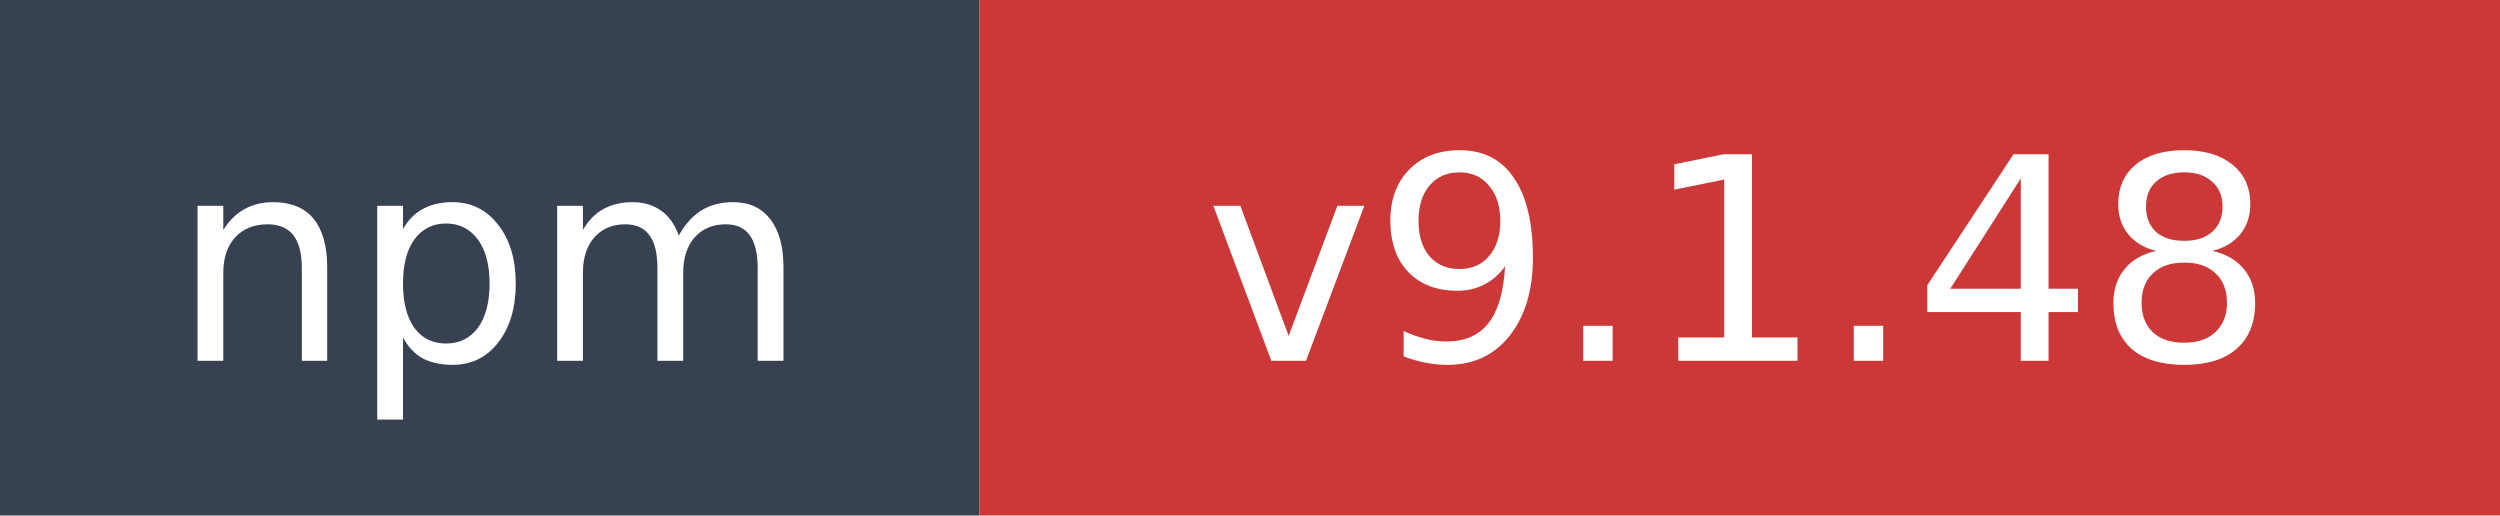
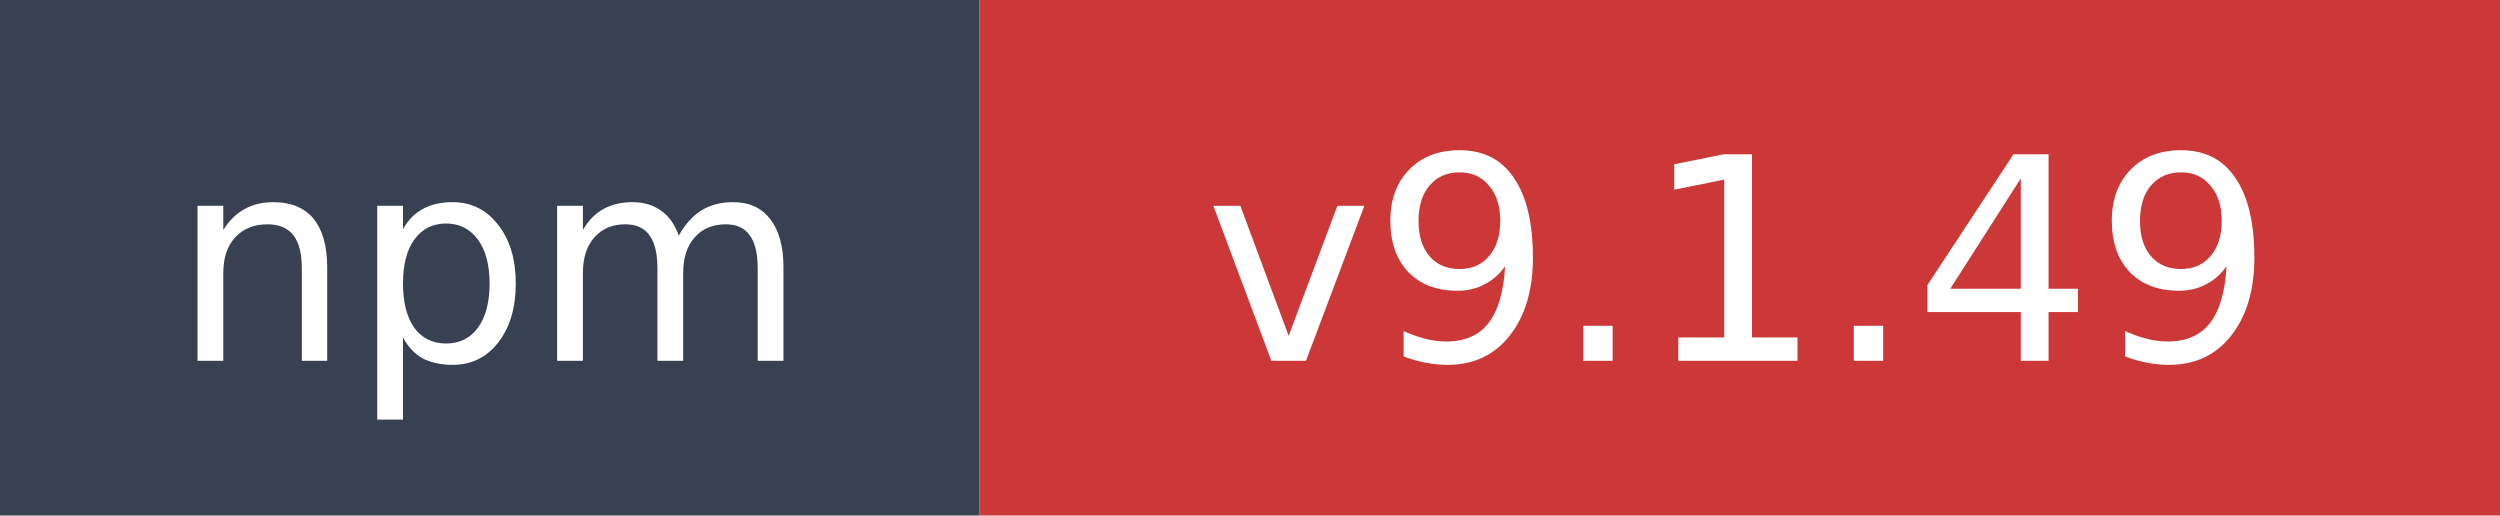
- <svg xmlns="http://www.w3.org/2000/svg" width="97" height="20" role="img" aria-label="npm: v9.1.48">
+ <svg xmlns="http://www.w3.org/2000/svg" width="97" height="20" role="img" aria-label="npm: v9.1.49">
  <rect width="38" height="20" fill="#374151" />
  <rect x="38" width="59" height="20" fill="#cb3837" />
  <text x="19" y="14" fill="#ffffff" font-family="Verdana,Geneva,DejaVu Sans,sans-serif" font-size="11" text-anchor="middle">npm</text>
-   <text x="67.5" y="14" fill="#ffffff" font-family="Verdana,Geneva,DejaVu Sans,sans-serif" font-size="11" text-anchor="middle">v9.1.48</text>
+   <text x="67.5" y="14" fill="#ffffff" font-family="Verdana,Geneva,DejaVu Sans,sans-serif" font-size="11" text-anchor="middle">v9.1.49</text>
</svg>
